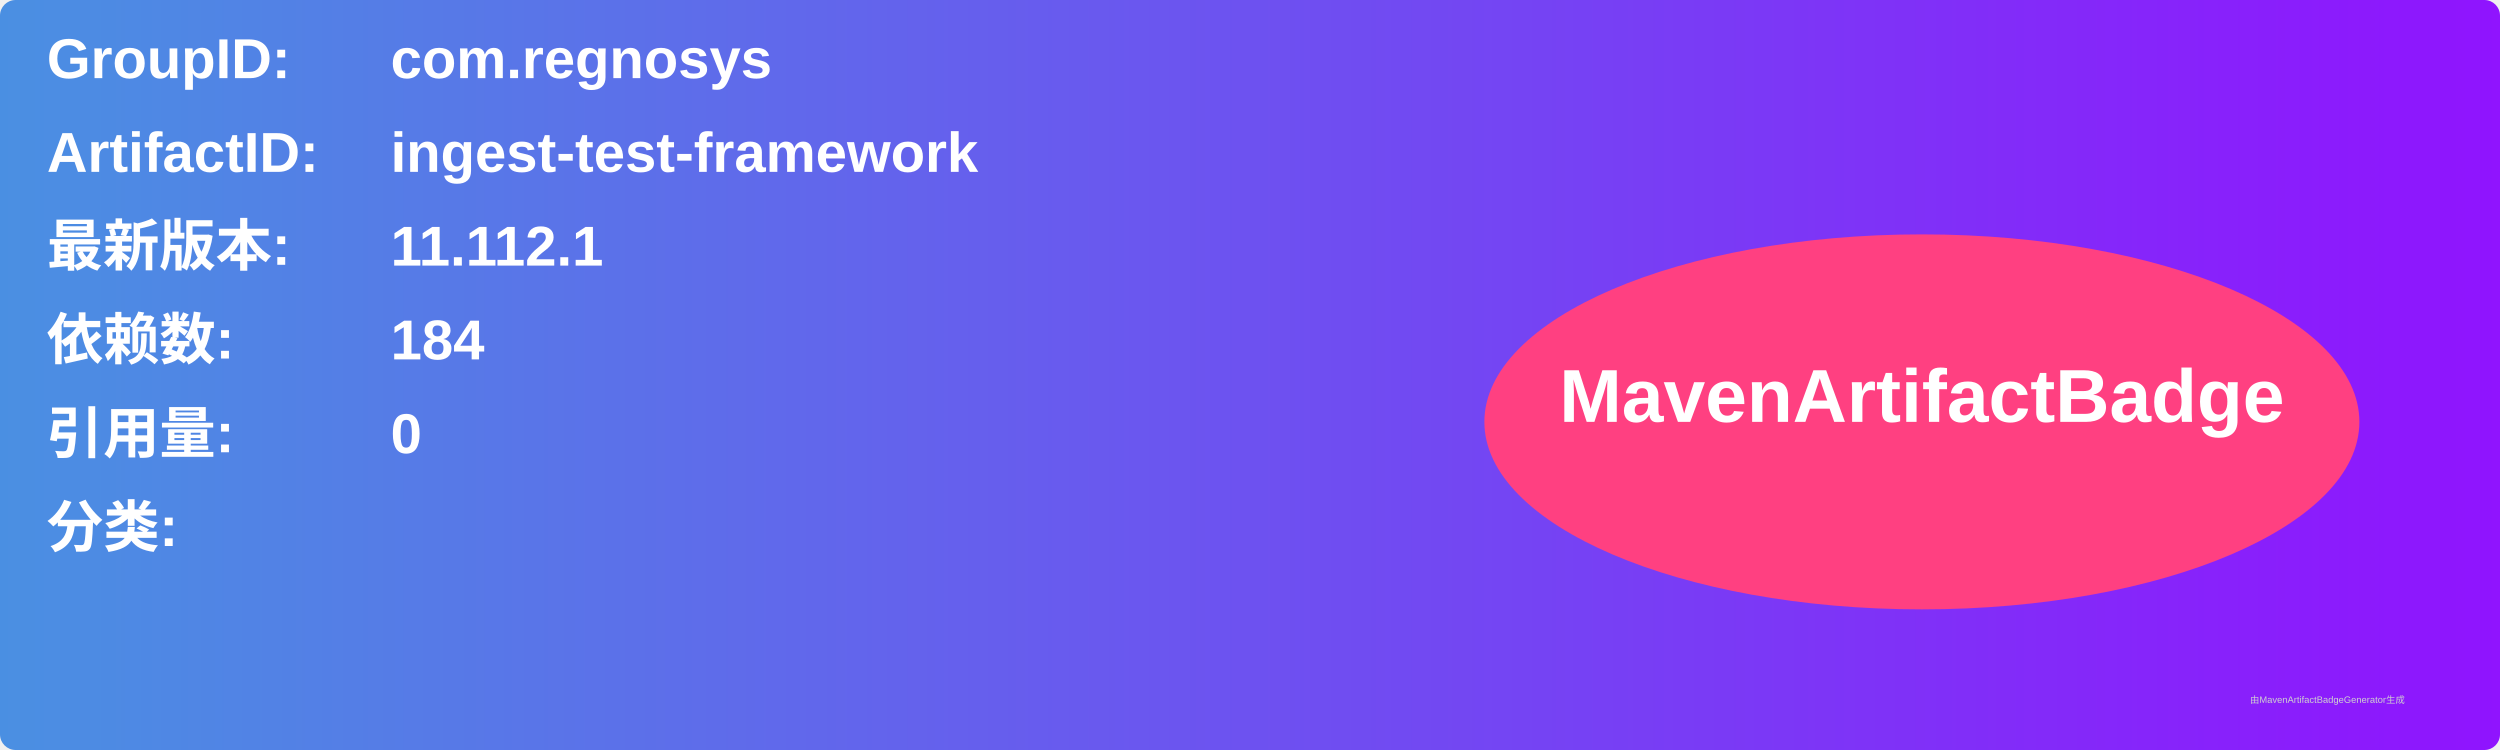
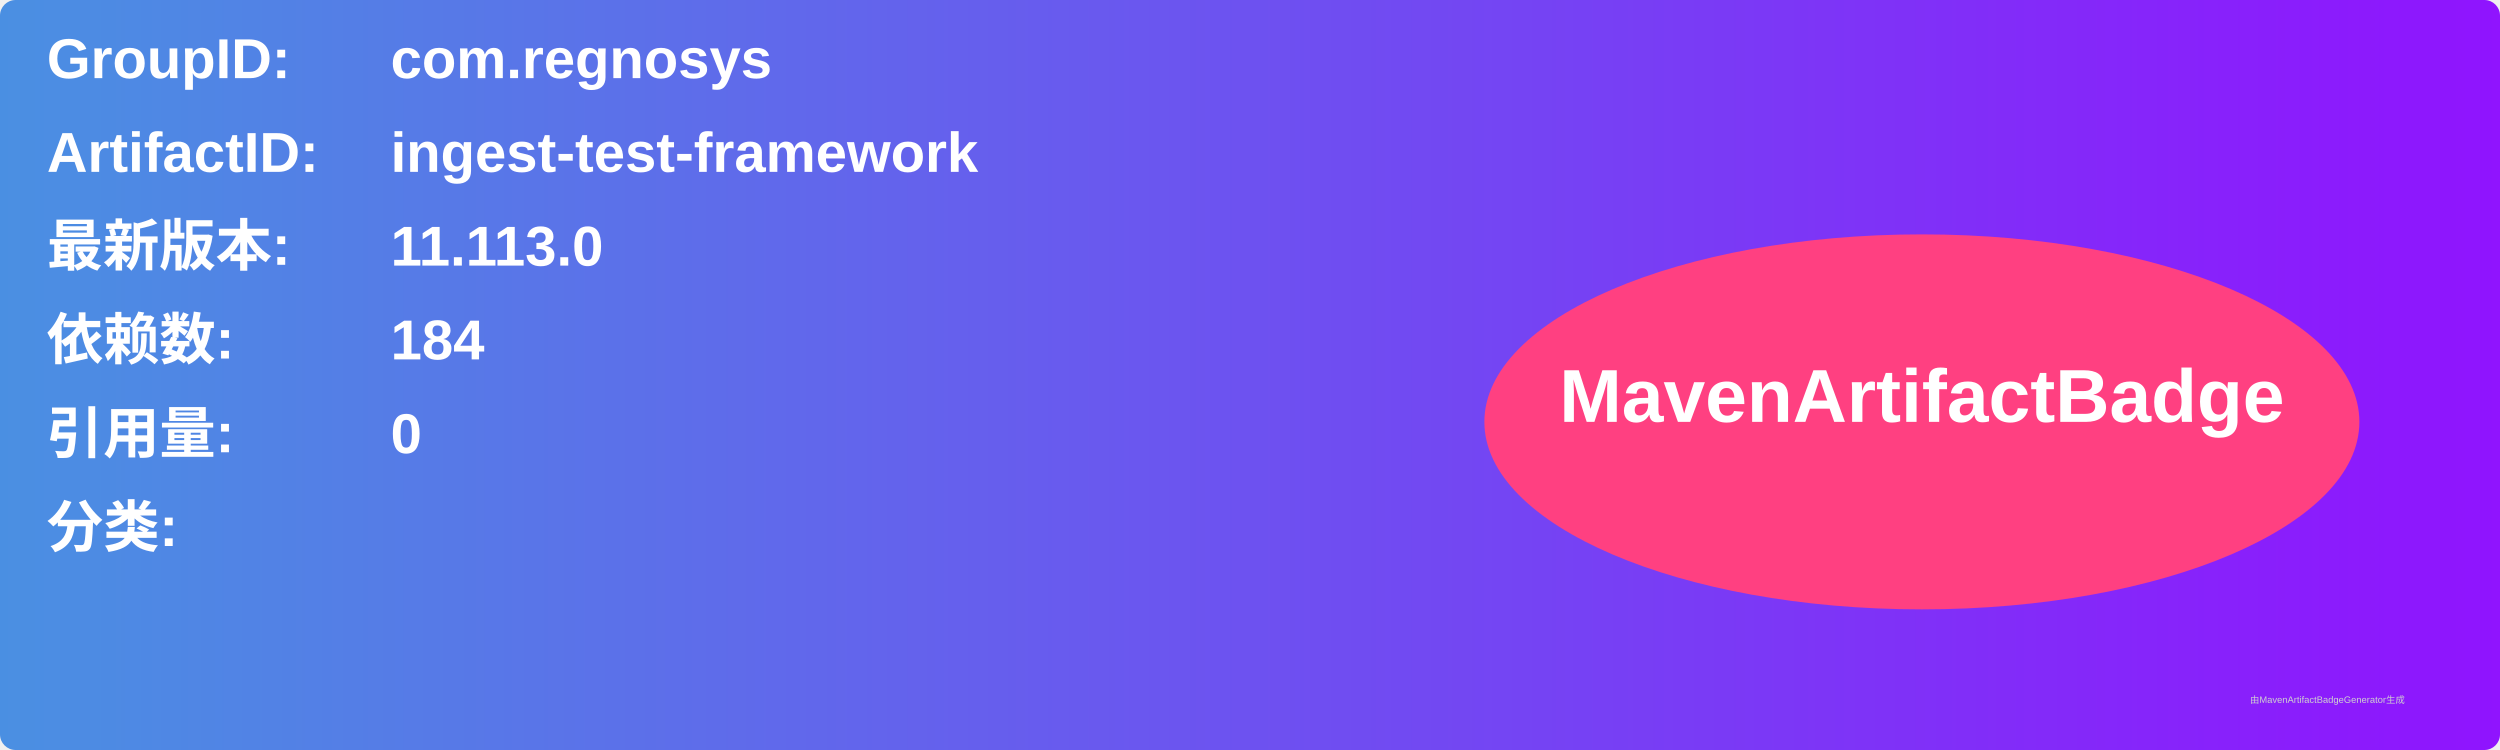
<svg xmlns="http://www.w3.org/2000/svg" width="800" height="240" viewBox="0 0 800 240">
  <linearGradient id="grad" x1="0%" y1="0%" x2="100%" y2="0%">
    <stop offset="0%" stop-color="#4a90e2" />
    <stop offset="100%" stop-color="#9013fe" />
  </linearGradient>
  <rect width="100%" height="100%" rx="5" ry="5" fill="url(#grad)" />
  <g transform="translate(15, 15)">
    <text x="0" y="10" font-family="Arial" font-size="18" fill="white" font-weight="bold" width="260">GroupID:</text>
    <text x="110" y="10" font-family="Arial" font-size="18" fill="white" font-weight="bold" width="460">com.regnosys</text>
    <text x="0" y="40" font-family="Arial" font-size="18" fill="white" font-weight="bold" width="260">ArtifactID:</text>
    <text x="110" y="40" font-family="Arial" font-size="18" fill="white" font-weight="bold" width="460">ingest-test-framework</text>
    <text x="0" y="70" font-family="Arial" font-size="18" fill="white" font-weight="bold">最新版本:</text>
    <text x="110" y="70" font-family="Arial" font-size="18" fill="white" font-weight="bold">
-       <tspan font-weight="bold">11.112.1</tspan>
+       <tspan font-weight="bold">11.113.0</tspan>
    </text>
    <text x="0" y="100" font-family="Arial" font-size="18" fill="white" font-weight="bold">依赖数: </text>
    <text x="110" y="100" font-family="Arial" font-size="18" fill="white">
      <tspan font-weight="bold">184</tspan>
    </text>
    <text x="0" y="130" font-family="Arial" font-size="18" fill="white" font-weight="bold">引用量: </text>
    <text x="110" y="130" font-family="Arial" font-size="18" fill="white">
      <tspan font-weight="bold">0</tspan>
    </text>
    <text x="0" y="160" font-family="Arial" font-size="18" fill="white" font-weight="bold">分类:</text>
    <text x="10" y="190" font-family="Arial" font-size="10" fill="white">
      <tspan font-weight="bold" />
    </text>
    <ellipse cx="600" cy="120" rx="140" ry="60" fill="#ff4081" />
    <text x="600" y="120" text-anchor="middle" font-family="Arial" font-size="24" fill="white" font-weight="bold">MavenArtifactBadge</text>
  </g>
  <text x="720" y="225" font-family="Arial" font-size="3" fill="#d0d0d0">由MavenArtifactBadgeGenerator生成</text>
</svg>
